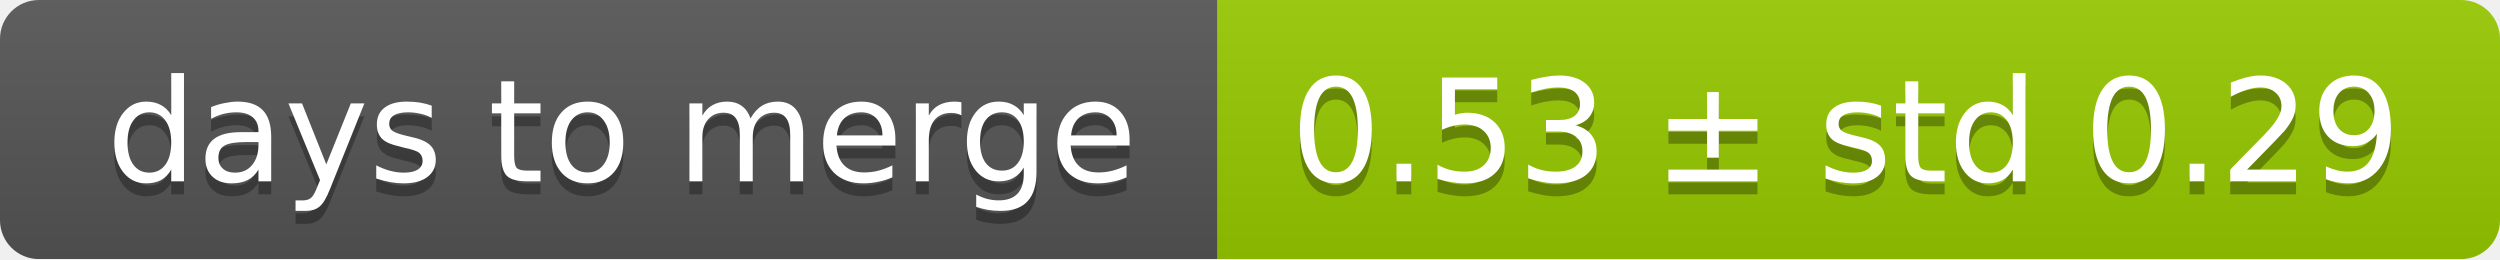
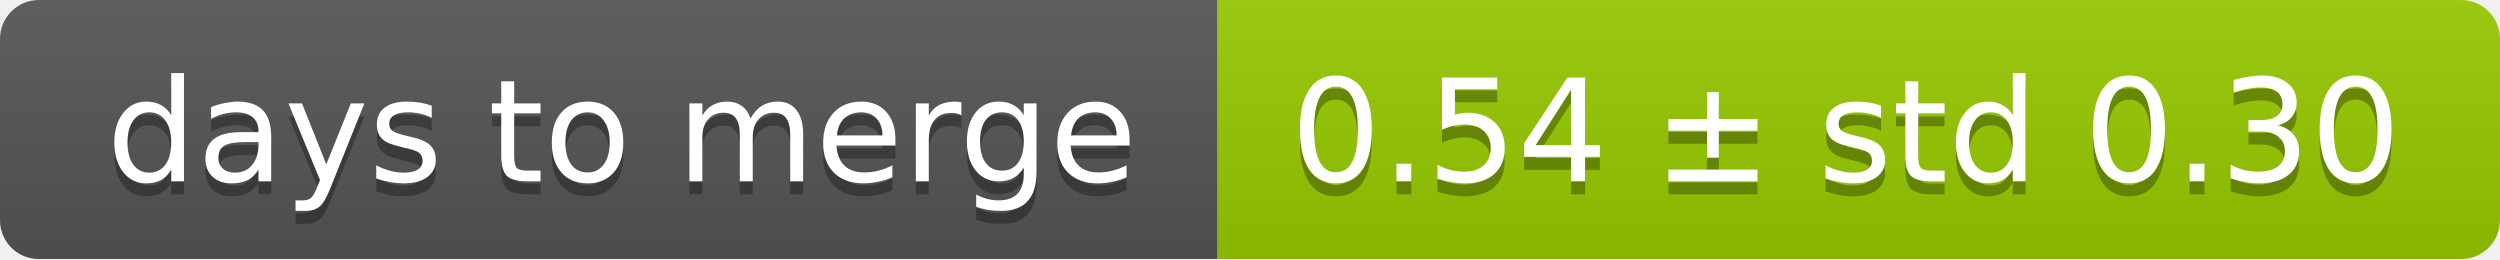
<svg xmlns="http://www.w3.org/2000/svg" width="193" height="20">
  <linearGradient id="smooth" x2="0" y2="100%">
    <stop offset="0" stop-color="#bbb" stop-opacity=".1" />
    <stop offset="1" stop-opacity=".1" />
  </linearGradient>
  <mask id="round">
    <rect width="193" height="20" rx="3" fill="#fff" />
  </mask>
  <g mask="url(#round)">
    <rect width="94" height="20" fill="#555" />
    <rect x="94" width="99" height="20" fill="#97ca00" />
    <rect width="193" height="20" fill="url(#smooth)" />
  </g>
  <g fill="#fff" text-anchor="middle" font-family="DejaVu Sans,Verdana,Geneva,sans-serif" font-size="11">
    <text x="48" y="15" fill="#010101" fill-opacity=".3">days to merge</text>
    <text x="48" y="14">days to merge</text>
-     <text x="142.5" y="15" fill="#010101" fill-opacity=".3">0.53 ± std 0.29</text>
-     <text x="142.5" y="14">0.53 ± std 0.29</text>
+     <text x="142.5" y="15" fill="#010101" fill-opacity=".3">0.54 ± std 0.30</text>
+     <text x="142.5" y="14">0.54 ± std 0.30</text>
  </g>
</svg>
